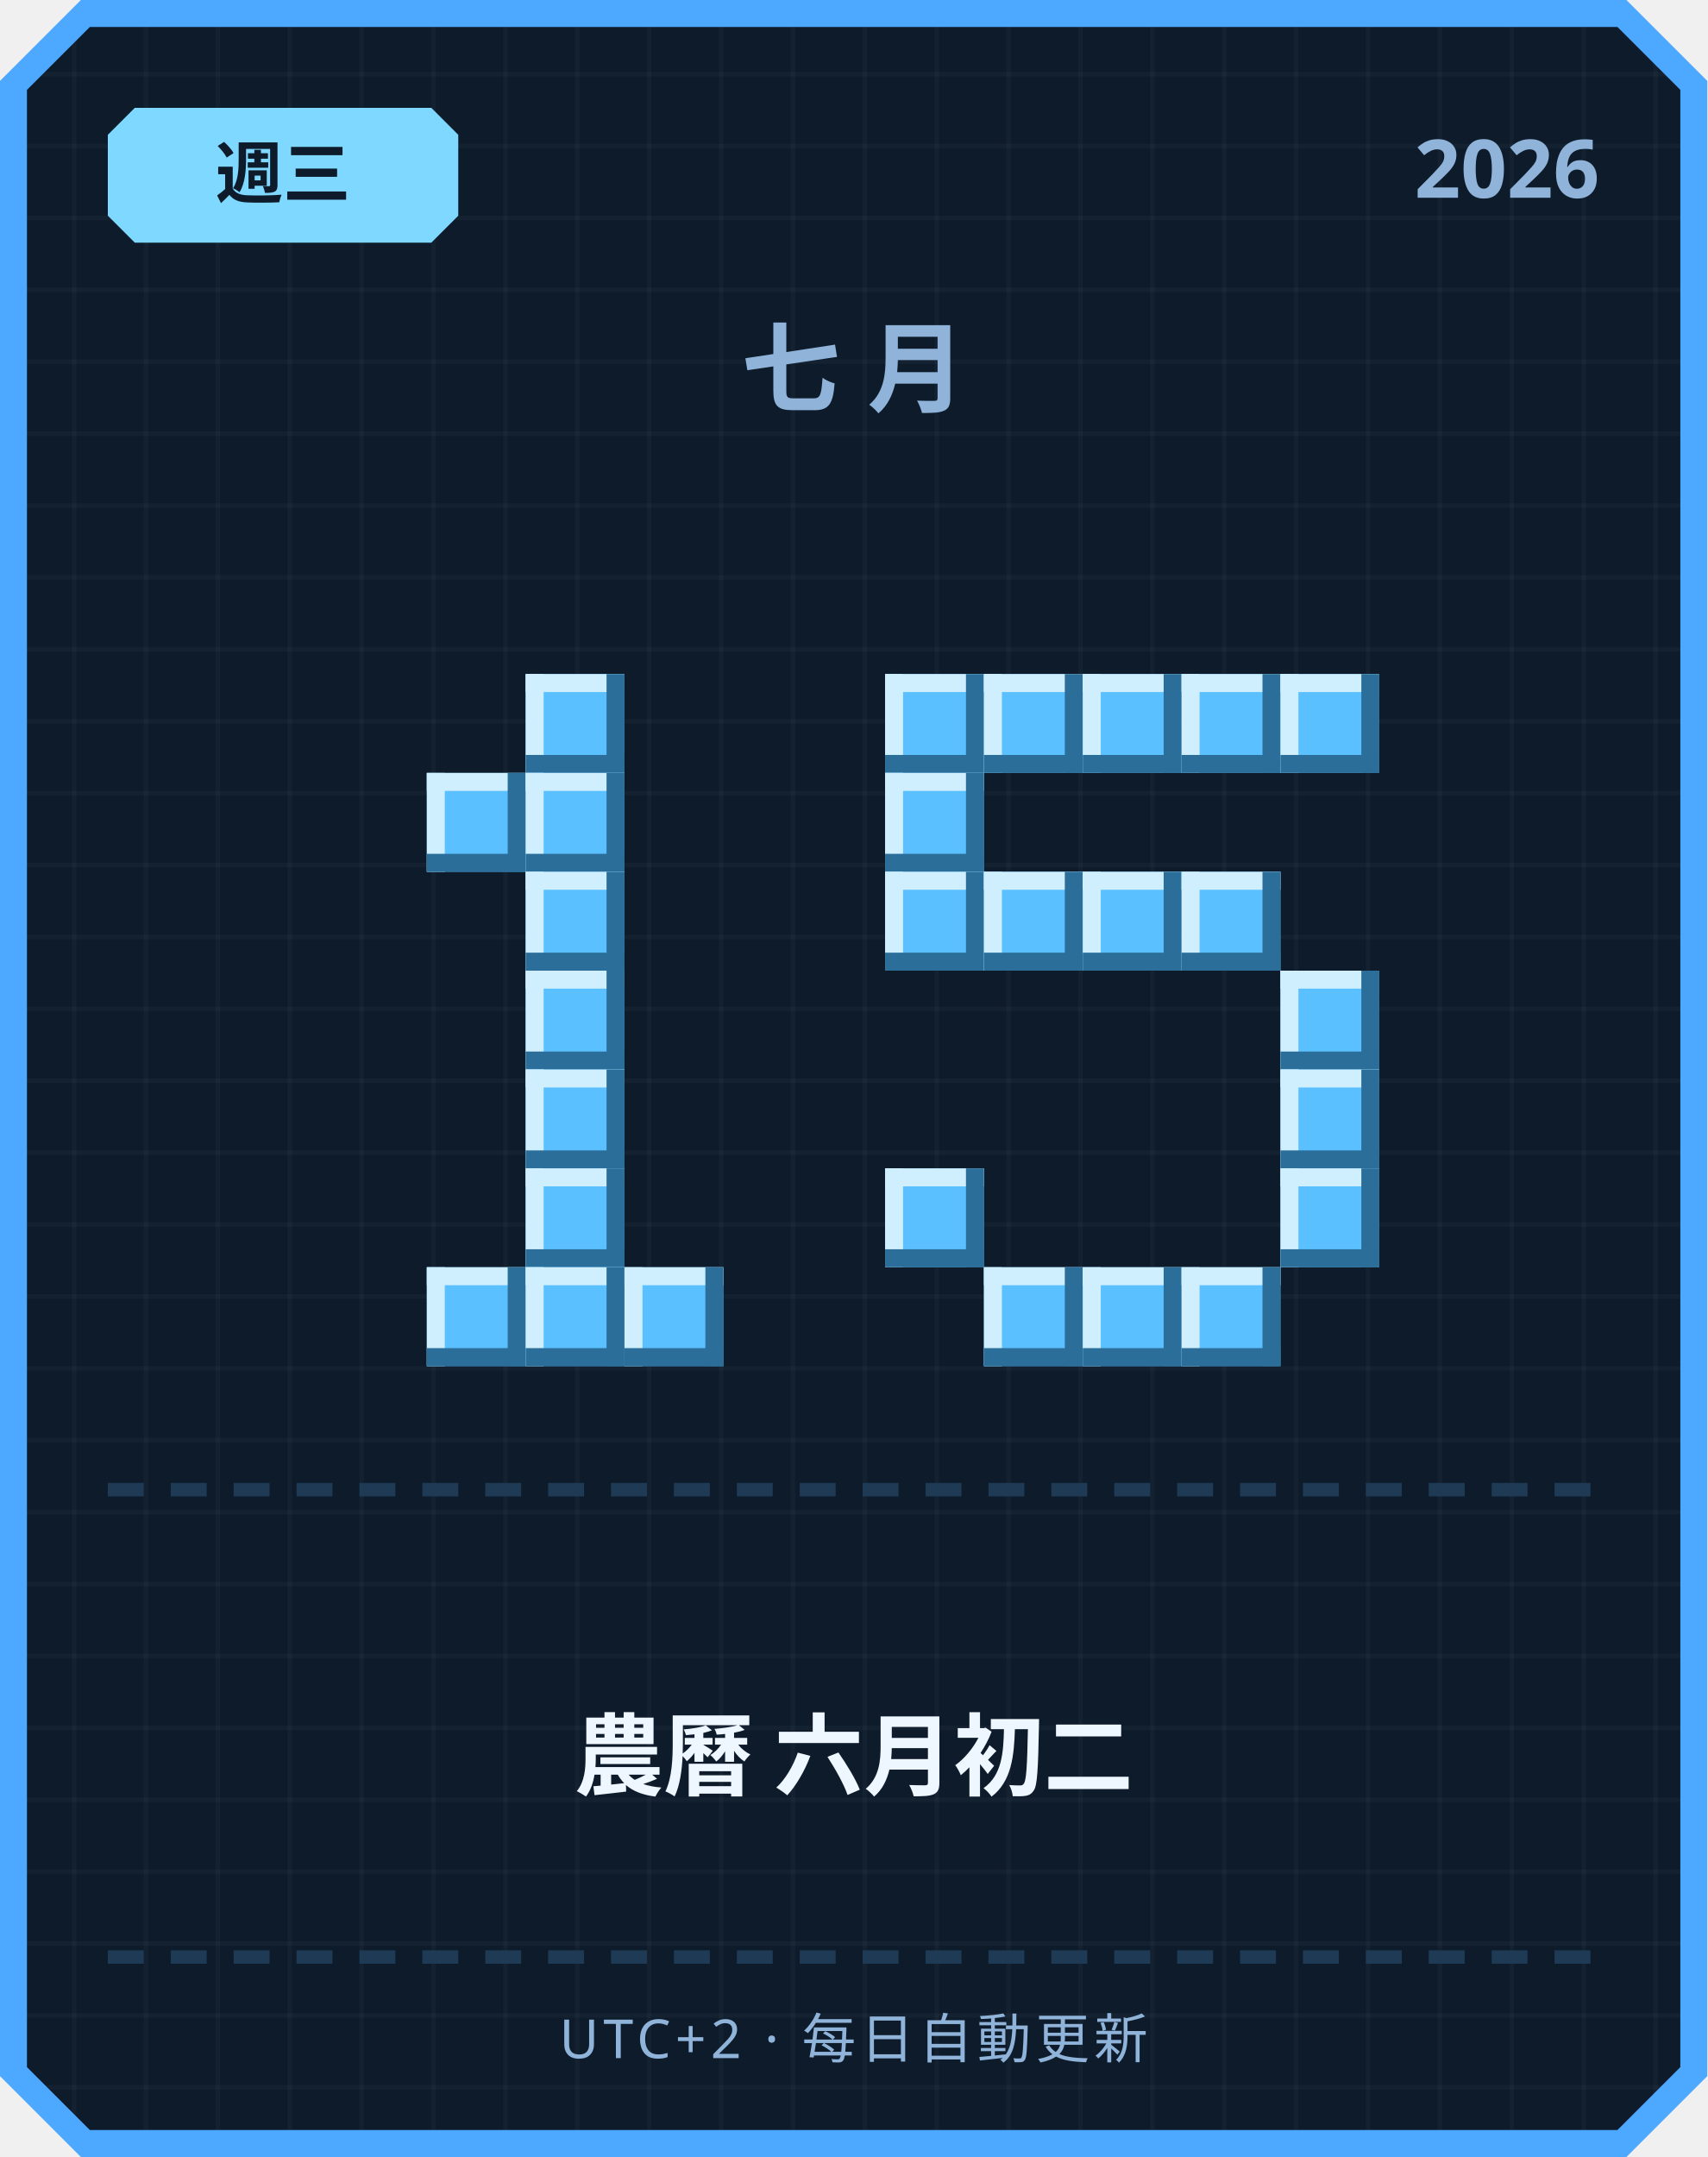
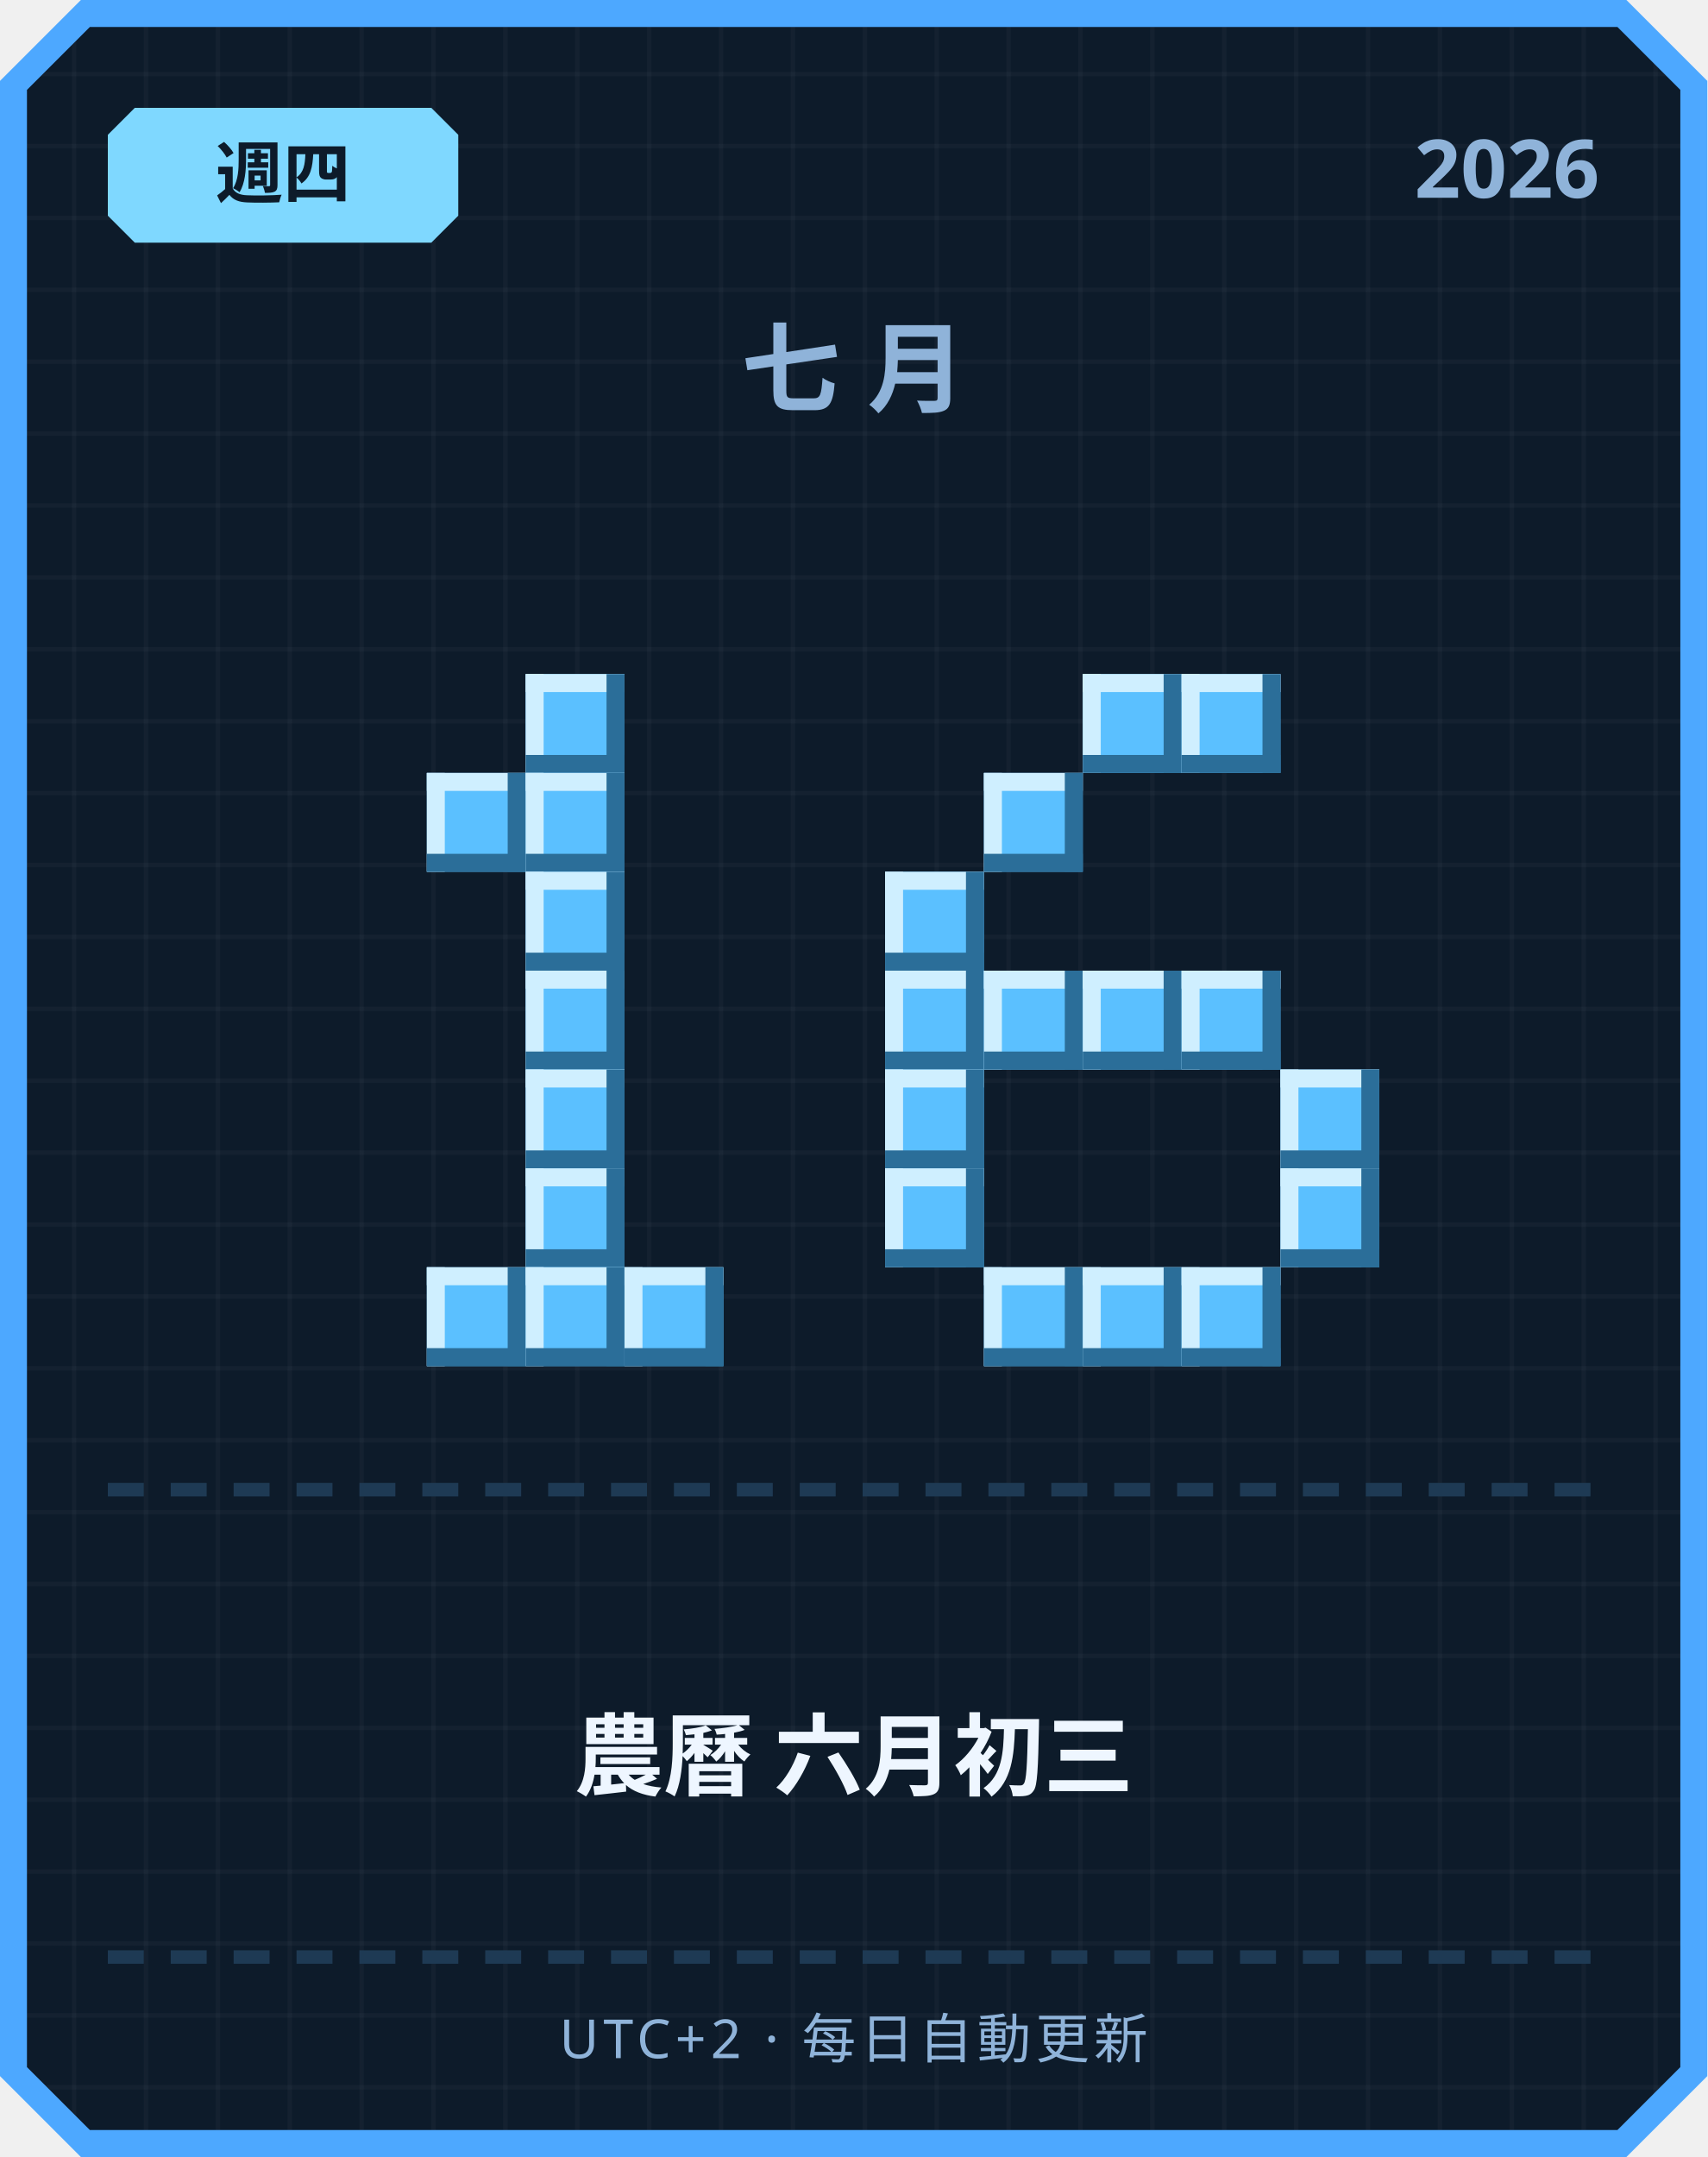
<svg xmlns="http://www.w3.org/2000/svg" width="380" height="480" viewBox="0 0 380 480">
  <defs>
    <pattern id="grid" width="16" height="16" patternUnits="userSpaceOnUse">
      <rect width="16" height="16" fill="#0d1b2a" />
      <rect width="1" height="16" fill="#ffffff" opacity="0.03" />
      <rect width="16" height="1" fill="#ffffff" opacity="0.03" />
    </pattern>
  </defs>
  <path d="M 18,0 L 362,0 L 380,18 L 380,462 L 362,480 L 18,480 L 0,462 L 0,18 Z" fill="#4da8ff" />
  <path d="M 20,6 L 360,6 L 374,20 L 374,460 L 360,474 L 20,474 L 6,460 L 6,20 Z" fill="url(#grid)" />
  <path d="M 30,24 L 96,24 L 102,30 L 102,48 L 96,54 L 30,54 L 24,48 L 24,30 Z" fill="#7fd8ff" />
-   <text x="63" y="44" text-anchor="middle" font-family="'Segoe UI', sans-serif" font-size="15" font-weight="700" fill="#0d1b2a">週三</text>
+   <text x="63" y="44" text-anchor="middle" font-family="'Segoe UI', sans-serif" font-size="15" font-weight="700" fill="#0d1b2a">週四</text>
  <text x="356" y="44" text-anchor="end" font-family="'Segoe UI', sans-serif" font-size="18" font-weight="700" fill="#8fb3d9">2026</text>
  <text x="190" y="90" text-anchor="middle" font-family="'Segoe UI', sans-serif" font-size="22" font-weight="700" letter-spacing="6" fill="#8fb3d9">七月</text>
  <rect x="117" y="150" width="22" height="22" fill="#5bc0ff" />
  <rect x="117" y="150" width="22" height="4" fill="#cfefff" />
  <rect x="117" y="150" width="4" height="22" fill="#cfefff" />
  <rect x="117" y="168" width="22" height="4" fill="#2b6e99" />
  <rect x="135" y="150" width="4" height="22" fill="#2b6e99" />
  <rect x="95" y="172" width="22" height="22" fill="#5bc0ff" />
  <rect x="95" y="172" width="22" height="4" fill="#cfefff" />
  <rect x="95" y="172" width="4" height="22" fill="#cfefff" />
  <rect x="95" y="190" width="22" height="4" fill="#2b6e99" />
  <rect x="113" y="172" width="4" height="22" fill="#2b6e99" />
  <rect x="117" y="172" width="22" height="22" fill="#5bc0ff" />
  <rect x="117" y="172" width="22" height="4" fill="#cfefff" />
  <rect x="117" y="172" width="4" height="22" fill="#cfefff" />
  <rect x="117" y="190" width="22" height="4" fill="#2b6e99" />
  <rect x="135" y="172" width="4" height="22" fill="#2b6e99" />
  <rect x="117" y="194" width="22" height="22" fill="#5bc0ff" />
  <rect x="117" y="194" width="22" height="4" fill="#cfefff" />
  <rect x="117" y="194" width="4" height="22" fill="#cfefff" />
  <rect x="117" y="212" width="22" height="4" fill="#2b6e99" />
  <rect x="135" y="194" width="4" height="22" fill="#2b6e99" />
  <rect x="117" y="216" width="22" height="22" fill="#5bc0ff" />
  <rect x="117" y="216" width="22" height="4" fill="#cfefff" />
  <rect x="117" y="216" width="4" height="22" fill="#cfefff" />
  <rect x="117" y="234" width="22" height="4" fill="#2b6e99" />
  <rect x="135" y="216" width="4" height="22" fill="#2b6e99" />
  <rect x="117" y="238" width="22" height="22" fill="#5bc0ff" />
  <rect x="117" y="238" width="22" height="4" fill="#cfefff" />
  <rect x="117" y="238" width="4" height="22" fill="#cfefff" />
  <rect x="117" y="256" width="22" height="4" fill="#2b6e99" />
  <rect x="135" y="238" width="4" height="22" fill="#2b6e99" />
  <rect x="117" y="260" width="22" height="22" fill="#5bc0ff" />
  <rect x="117" y="260" width="22" height="4" fill="#cfefff" />
  <rect x="117" y="260" width="4" height="22" fill="#cfefff" />
  <rect x="117" y="278" width="22" height="4" fill="#2b6e99" />
  <rect x="135" y="260" width="4" height="22" fill="#2b6e99" />
  <rect x="95" y="282" width="22" height="22" fill="#5bc0ff" />
  <rect x="95" y="282" width="22" height="4" fill="#cfefff" />
  <rect x="95" y="282" width="4" height="22" fill="#cfefff" />
  <rect x="95" y="300" width="22" height="4" fill="#2b6e99" />
  <rect x="113" y="282" width="4" height="22" fill="#2b6e99" />
  <rect x="117" y="282" width="22" height="22" fill="#5bc0ff" />
  <rect x="117" y="282" width="22" height="4" fill="#cfefff" />
  <rect x="117" y="282" width="4" height="22" fill="#cfefff" />
  <rect x="117" y="300" width="22" height="4" fill="#2b6e99" />
  <rect x="135" y="282" width="4" height="22" fill="#2b6e99" />
  <rect x="139" y="282" width="22" height="22" fill="#5bc0ff" />
  <rect x="139" y="282" width="22" height="4" fill="#cfefff" />
  <rect x="139" y="282" width="4" height="22" fill="#cfefff" />
  <rect x="139" y="300" width="22" height="4" fill="#2b6e99" />
  <rect x="157" y="282" width="4" height="22" fill="#2b6e99" />
-   <rect x="197" y="150" width="22" height="22" fill="#5bc0ff" />
-   <rect x="197" y="150" width="22" height="4" fill="#cfefff" />
-   <rect x="197" y="150" width="4" height="22" fill="#cfefff" />
-   <rect x="197" y="168" width="22" height="4" fill="#2b6e99" />
-   <rect x="215" y="150" width="4" height="22" fill="#2b6e99" />
-   <rect x="219" y="150" width="22" height="22" fill="#5bc0ff" />
-   <rect x="219" y="150" width="22" height="4" fill="#cfefff" />
-   <rect x="219" y="150" width="4" height="22" fill="#cfefff" />
-   <rect x="219" y="168" width="22" height="4" fill="#2b6e99" />
-   <rect x="237" y="150" width="4" height="22" fill="#2b6e99" />
  <rect x="241" y="150" width="22" height="22" fill="#5bc0ff" />
  <rect x="241" y="150" width="22" height="4" fill="#cfefff" />
  <rect x="241" y="150" width="4" height="22" fill="#cfefff" />
  <rect x="241" y="168" width="22" height="4" fill="#2b6e99" />
  <rect x="259" y="150" width="4" height="22" fill="#2b6e99" />
  <rect x="263" y="150" width="22" height="22" fill="#5bc0ff" />
  <rect x="263" y="150" width="22" height="4" fill="#cfefff" />
  <rect x="263" y="150" width="4" height="22" fill="#cfefff" />
  <rect x="263" y="168" width="22" height="4" fill="#2b6e99" />
  <rect x="281" y="150" width="4" height="22" fill="#2b6e99" />
-   <rect x="285" y="150" width="22" height="22" fill="#5bc0ff" />
-   <rect x="285" y="150" width="22" height="4" fill="#cfefff" />
-   <rect x="285" y="150" width="4" height="22" fill="#cfefff" />
-   <rect x="285" y="168" width="22" height="4" fill="#2b6e99" />
-   <rect x="303" y="150" width="4" height="22" fill="#2b6e99" />
-   <rect x="197" y="172" width="22" height="22" fill="#5bc0ff" />
-   <rect x="197" y="172" width="22" height="4" fill="#cfefff" />
-   <rect x="197" y="172" width="4" height="22" fill="#cfefff" />
-   <rect x="197" y="190" width="22" height="4" fill="#2b6e99" />
-   <rect x="215" y="172" width="4" height="22" fill="#2b6e99" />
+   <rect x="219" y="172" width="22" height="22" fill="#5bc0ff" />
+   <rect x="219" y="172" width="22" height="4" fill="#cfefff" />
+   <rect x="219" y="172" width="4" height="22" fill="#cfefff" />
+   <rect x="219" y="190" width="22" height="4" fill="#2b6e99" />
+   <rect x="237" y="172" width="4" height="22" fill="#2b6e99" />
  <rect x="197" y="194" width="22" height="22" fill="#5bc0ff" />
  <rect x="197" y="194" width="22" height="4" fill="#cfefff" />
  <rect x="197" y="194" width="4" height="22" fill="#cfefff" />
  <rect x="197" y="212" width="22" height="4" fill="#2b6e99" />
  <rect x="215" y="194" width="4" height="22" fill="#2b6e99" />
-   <rect x="219" y="194" width="22" height="22" fill="#5bc0ff" />
-   <rect x="219" y="194" width="22" height="4" fill="#cfefff" />
-   <rect x="219" y="194" width="4" height="22" fill="#cfefff" />
-   <rect x="219" y="212" width="22" height="4" fill="#2b6e99" />
-   <rect x="237" y="194" width="4" height="22" fill="#2b6e99" />
-   <rect x="241" y="194" width="22" height="22" fill="#5bc0ff" />
-   <rect x="241" y="194" width="22" height="4" fill="#cfefff" />
-   <rect x="241" y="194" width="4" height="22" fill="#cfefff" />
-   <rect x="241" y="212" width="22" height="4" fill="#2b6e99" />
-   <rect x="259" y="194" width="4" height="22" fill="#2b6e99" />
-   <rect x="263" y="194" width="22" height="22" fill="#5bc0ff" />
-   <rect x="263" y="194" width="22" height="4" fill="#cfefff" />
-   <rect x="263" y="194" width="4" height="22" fill="#cfefff" />
-   <rect x="263" y="212" width="22" height="4" fill="#2b6e99" />
-   <rect x="281" y="194" width="4" height="22" fill="#2b6e99" />
-   <rect x="285" y="216" width="22" height="22" fill="#5bc0ff" />
-   <rect x="285" y="216" width="22" height="4" fill="#cfefff" />
-   <rect x="285" y="216" width="4" height="22" fill="#cfefff" />
-   <rect x="285" y="234" width="22" height="4" fill="#2b6e99" />
-   <rect x="303" y="216" width="4" height="22" fill="#2b6e99" />
+   <rect x="197" y="216" width="22" height="22" fill="#5bc0ff" />
+   <rect x="197" y="216" width="22" height="4" fill="#cfefff" />
+   <rect x="197" y="216" width="4" height="22" fill="#cfefff" />
+   <rect x="197" y="234" width="22" height="4" fill="#2b6e99" />
+   <rect x="215" y="216" width="4" height="22" fill="#2b6e99" />
+   <rect x="219" y="216" width="22" height="22" fill="#5bc0ff" />
+   <rect x="219" y="216" width="22" height="4" fill="#cfefff" />
+   <rect x="219" y="216" width="4" height="22" fill="#cfefff" />
+   <rect x="219" y="234" width="22" height="4" fill="#2b6e99" />
+   <rect x="237" y="216" width="4" height="22" fill="#2b6e99" />
+   <rect x="241" y="216" width="22" height="22" fill="#5bc0ff" />
+   <rect x="241" y="216" width="22" height="4" fill="#cfefff" />
+   <rect x="241" y="216" width="4" height="22" fill="#cfefff" />
+   <rect x="241" y="234" width="22" height="4" fill="#2b6e99" />
+   <rect x="259" y="216" width="4" height="22" fill="#2b6e99" />
+   <rect x="263" y="216" width="22" height="22" fill="#5bc0ff" />
+   <rect x="263" y="216" width="22" height="4" fill="#cfefff" />
+   <rect x="263" y="216" width="4" height="22" fill="#cfefff" />
+   <rect x="263" y="234" width="22" height="4" fill="#2b6e99" />
+   <rect x="281" y="216" width="4" height="22" fill="#2b6e99" />
+   <rect x="197" y="238" width="22" height="22" fill="#5bc0ff" />
+   <rect x="197" y="238" width="22" height="4" fill="#cfefff" />
+   <rect x="197" y="238" width="4" height="22" fill="#cfefff" />
+   <rect x="197" y="256" width="22" height="4" fill="#2b6e99" />
+   <rect x="215" y="238" width="4" height="22" fill="#2b6e99" />
  <rect x="285" y="238" width="22" height="22" fill="#5bc0ff" />
  <rect x="285" y="238" width="22" height="4" fill="#cfefff" />
  <rect x="285" y="238" width="4" height="22" fill="#cfefff" />
  <rect x="285" y="256" width="22" height="4" fill="#2b6e99" />
  <rect x="303" y="238" width="4" height="22" fill="#2b6e99" />
  <rect x="197" y="260" width="22" height="22" fill="#5bc0ff" />
  <rect x="197" y="260" width="22" height="4" fill="#cfefff" />
  <rect x="197" y="260" width="4" height="22" fill="#cfefff" />
  <rect x="197" y="278" width="22" height="4" fill="#2b6e99" />
  <rect x="215" y="260" width="4" height="22" fill="#2b6e99" />
  <rect x="285" y="260" width="22" height="22" fill="#5bc0ff" />
  <rect x="285" y="260" width="22" height="4" fill="#cfefff" />
  <rect x="285" y="260" width="4" height="22" fill="#cfefff" />
  <rect x="285" y="278" width="22" height="4" fill="#2b6e99" />
  <rect x="303" y="260" width="4" height="22" fill="#2b6e99" />
  <rect x="219" y="282" width="22" height="22" fill="#5bc0ff" />
  <rect x="219" y="282" width="22" height="4" fill="#cfefff" />
  <rect x="219" y="282" width="4" height="22" fill="#cfefff" />
  <rect x="219" y="300" width="22" height="4" fill="#2b6e99" />
  <rect x="237" y="282" width="4" height="22" fill="#2b6e99" />
  <rect x="241" y="282" width="22" height="22" fill="#5bc0ff" />
  <rect x="241" y="282" width="22" height="4" fill="#cfefff" />
  <rect x="241" y="282" width="4" height="22" fill="#cfefff" />
  <rect x="241" y="300" width="22" height="4" fill="#2b6e99" />
  <rect x="259" y="282" width="4" height="22" fill="#2b6e99" />
  <rect x="263" y="282" width="22" height="22" fill="#5bc0ff" />
  <rect x="263" y="282" width="22" height="4" fill="#cfefff" />
  <rect x="263" y="282" width="4" height="22" fill="#cfefff" />
  <rect x="263" y="300" width="22" height="4" fill="#2b6e99" />
  <rect x="281" y="282" width="4" height="22" fill="#2b6e99" />
  <rect x="24" y="330" width="8" height="3" fill="#1e3a54" />
  <rect x="38" y="330" width="8" height="3" fill="#1e3a54" />
  <rect x="52" y="330" width="8" height="3" fill="#1e3a54" />
  <rect x="66" y="330" width="8" height="3" fill="#1e3a54" />
  <rect x="80" y="330" width="8" height="3" fill="#1e3a54" />
  <rect x="94" y="330" width="8" height="3" fill="#1e3a54" />
  <rect x="108" y="330" width="8" height="3" fill="#1e3a54" />
  <rect x="122" y="330" width="8" height="3" fill="#1e3a54" />
  <rect x="136" y="330" width="8" height="3" fill="#1e3a54" />
  <rect x="150" y="330" width="8" height="3" fill="#1e3a54" />
  <rect x="164" y="330" width="8" height="3" fill="#1e3a54" />
  <rect x="178" y="330" width="8" height="3" fill="#1e3a54" />
  <rect x="192" y="330" width="8" height="3" fill="#1e3a54" />
  <rect x="206" y="330" width="8" height="3" fill="#1e3a54" />
  <rect x="220" y="330" width="8" height="3" fill="#1e3a54" />
  <rect x="234" y="330" width="8" height="3" fill="#1e3a54" />
  <rect x="248" y="330" width="8" height="3" fill="#1e3a54" />
  <rect x="262" y="330" width="8" height="3" fill="#1e3a54" />
  <rect x="276" y="330" width="8" height="3" fill="#1e3a54" />
  <rect x="290" y="330" width="8" height="3" fill="#1e3a54" />
  <rect x="304" y="330" width="8" height="3" fill="#1e3a54" />
  <rect x="318" y="330" width="8" height="3" fill="#1e3a54" />
  <rect x="332" y="330" width="8" height="3" fill="#1e3a54" />
  <rect x="346" y="330" width="8" height="3" fill="#1e3a54" />
-   <text x="190" y="398" text-anchor="middle" font-family="'Segoe UI', 'Microsoft JhengHei', sans-serif" font-size="20" font-weight="700" fill="#eef6ff">農曆 六月初二</text>
+   <text x="190" y="398" text-anchor="middle" font-family="'Segoe UI', 'Microsoft JhengHei', sans-serif" font-size="20" font-weight="700" fill="#eef6ff">農曆 六月初三</text>
  <rect x="24" y="434" width="8" height="3" fill="#1e3a54" />
  <rect x="38" y="434" width="8" height="3" fill="#1e3a54" />
  <rect x="52" y="434" width="8" height="3" fill="#1e3a54" />
  <rect x="66" y="434" width="8" height="3" fill="#1e3a54" />
  <rect x="80" y="434" width="8" height="3" fill="#1e3a54" />
  <rect x="94" y="434" width="8" height="3" fill="#1e3a54" />
  <rect x="108" y="434" width="8" height="3" fill="#1e3a54" />
  <rect x="122" y="434" width="8" height="3" fill="#1e3a54" />
  <rect x="136" y="434" width="8" height="3" fill="#1e3a54" />
  <rect x="150" y="434" width="8" height="3" fill="#1e3a54" />
  <rect x="164" y="434" width="8" height="3" fill="#1e3a54" />
  <rect x="178" y="434" width="8" height="3" fill="#1e3a54" />
  <rect x="192" y="434" width="8" height="3" fill="#1e3a54" />
  <rect x="206" y="434" width="8" height="3" fill="#1e3a54" />
  <rect x="220" y="434" width="8" height="3" fill="#1e3a54" />
  <rect x="234" y="434" width="8" height="3" fill="#1e3a54" />
  <rect x="248" y="434" width="8" height="3" fill="#1e3a54" />
  <rect x="262" y="434" width="8" height="3" fill="#1e3a54" />
  <rect x="276" y="434" width="8" height="3" fill="#1e3a54" />
  <rect x="290" y="434" width="8" height="3" fill="#1e3a54" />
  <rect x="304" y="434" width="8" height="3" fill="#1e3a54" />
  <rect x="318" y="434" width="8" height="3" fill="#1e3a54" />
  <rect x="332" y="434" width="8" height="3" fill="#1e3a54" />
  <rect x="346" y="434" width="8" height="3" fill="#1e3a54" />
  <text x="190" y="458" text-anchor="middle" font-family="'Segoe UI', sans-serif" font-size="12" letter-spacing="1" fill="#8fb3d9">UTC+2 · 每日自動更新</text>
</svg>
